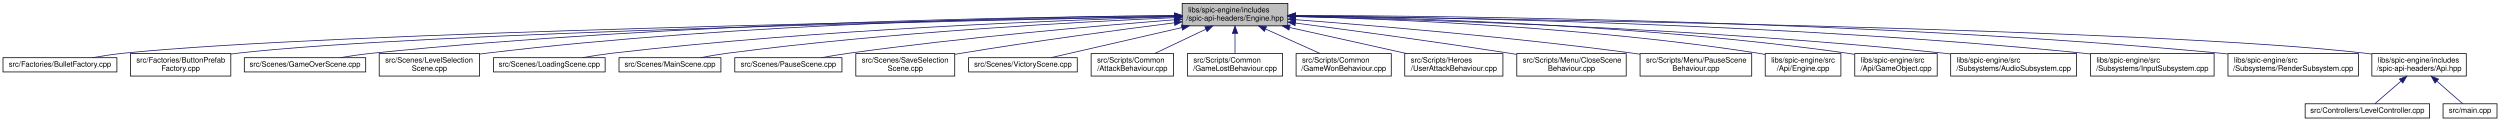
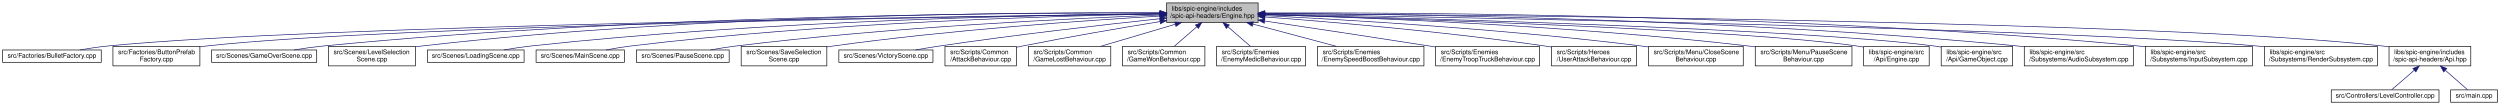
- <svg xmlns="http://www.w3.org/2000/svg" xmlns:xlink="http://www.w3.org/1999/xlink" width="3336pt" height="162pt" viewBox="0.00 0.00 3336.00 162.00">
+ <svg xmlns="http://www.w3.org/2000/svg" xmlns:xlink="http://www.w3.org/1999/xlink" width="3852pt" height="162pt" viewBox="0.00 0.00 3852.00 162.00">
  <g id="graph0" class="graph" transform="scale(1 1) rotate(0) translate(4 158)">
    <g id="node1" class="node">
      <g id="a_node1">
        <a xlink:title=" ">
-           <polygon fill="#bfbfbf" stroke="black" points="1573.5,-123.5 1573.5,-153.5 1714.5,-153.5 1714.5,-123.5 1573.5,-123.5" />
-           <text text-anchor="start" x="1581.5" y="-141.5" font-family="Helvetica,sans-Serif" font-size="10.00">libs/spic-engine/includes</text>
-           <text text-anchor="middle" x="1644" y="-130.5" font-family="Helvetica,sans-Serif" font-size="10.00">/spic-api-headers/Engine.hpp</text>
+           <polygon fill="#bfbfbf" stroke="black" points="1793.5,-123.5 1793.5,-153.5 1934.5,-153.5 1934.5,-123.5 1793.5,-123.5" />
+           <text text-anchor="start" x="1801.5" y="-141.5" font-family="Helvetica,sans-Serif" font-size="10.00">libs/spic-engine/includes</text>
+           <text text-anchor="middle" x="1864" y="-130.5" font-family="Helvetica,sans-Serif" font-size="10.00">/spic-api-headers/Engine.hpp</text>
        </a>
      </g>
    </g>
    <g id="node2" class="node">
      <g id="a_node2">
        <a xlink:href="BulletFactory_8cpp.html" target="_top" xlink:title=" ">
          <polygon fill="none" stroke="black" points="0,-62 0,-81 152,-81 152,-62 0,-62" />
          <text text-anchor="middle" x="76" y="-69" font-family="Helvetica,sans-Serif" font-size="10.00">src/Factories/BulletFactory.cpp</text>
        </a>
      </g>
    </g>
    <g id="edge1" class="edge">
-       <path fill="none" stroke="midnightblue" d="M1563.21,-136.19C1295.15,-131.61 436.49,-115.06 161,-87 147.3,-85.6 132.47,-83.34 119.09,-81.01" />
-       <polygon fill="midnightblue" stroke="midnightblue" points="1563.2,-139.69 1573.26,-136.36 1563.32,-132.69 1563.2,-139.69" />
+       <path fill="none" stroke="midnightblue" d="M1782.94,-136.6C1489.27,-133.08 481.52,-118.93 161,-87 147.3,-85.63 132.46,-83.38 119.08,-81.05" />
+       <polygon fill="midnightblue" stroke="midnightblue" points="1783.04,-140.1 1793.08,-136.72 1783.12,-133.1 1783.04,-140.1" />
    </g>
    <g id="node3" class="node">
      <g id="a_node3">
        <a xlink:href="ButtonPrefabFactory_8cpp.html" target="_top" xlink:title=" ">
          <polygon fill="none" stroke="black" points="170,-56.5 170,-86.5 304,-86.5 304,-56.5 170,-56.5" />
          <text text-anchor="start" x="178" y="-74.5" font-family="Helvetica,sans-Serif" font-size="10.00">src/Factories/ButtonPrefab</text>
          <text text-anchor="middle" x="237" y="-63.5" font-family="Helvetica,sans-Serif" font-size="10.00">Factory.cpp</text>
        </a>
      </g>
    </g>
    <g id="edge2" class="edge">
-       <path fill="none" stroke="midnightblue" d="M1563.1,-136.03C1313.44,-131.24 557.18,-114.77 313,-87 310.06,-86.67 307.07,-86.28 304.05,-85.86" />
-       <polygon fill="midnightblue" stroke="midnightblue" points="1563.13,-139.53 1573.19,-136.22 1563.26,-132.53 1563.13,-139.53" />
+       <path fill="none" stroke="midnightblue" d="M1782.84,-136.53C1506.29,-132.96 601.99,-119.07 313,-87 310.06,-86.67 307.07,-86.3 304.05,-85.88" />
+       <polygon fill="midnightblue" stroke="midnightblue" points="1783.15,-140.03 1793.19,-136.66 1783.24,-133.03 1783.15,-140.03" />
    </g>
    <g id="node4" class="node">
      <g id="a_node4">
        <a xlink:href="GameOverScene_8cpp.html" target="_top" xlink:title=" ">
          <polygon fill="none" stroke="black" points="322,-62 322,-81 484,-81 484,-62 322,-62" />
          <text text-anchor="middle" x="403" y="-69" font-family="Helvetica,sans-Serif" font-size="10.00">src/Scenes/GameOverScene.cpp</text>
        </a>
      </g>
    </g>
    <g id="edge3" class="edge">
-       <path fill="none" stroke="midnightblue" d="M1563.32,-137.17C1375.25,-135.7 893.3,-127.89 493,-87 478.83,-85.55 463.5,-83.33 449.58,-81.06" />
-       <polygon fill="midnightblue" stroke="midnightblue" points="1563.37,-140.67 1573.4,-137.24 1563.42,-133.67 1563.37,-140.67" />
+       <path fill="none" stroke="midnightblue" d="M1783.04,-137.98C1570.79,-138.5 981,-135.11 493,-87 478.67,-85.59 463.15,-83.35 449.11,-81.04" />
+       <polygon fill="midnightblue" stroke="midnightblue" points="1783.17,-141.48 1793.16,-137.96 1783.15,-134.48 1783.17,-141.48" />
    </g>
    <g id="node5" class="node">
      <g id="a_node5">
        <a xlink:href="LevelSelectionScene_8cpp.html" target="_top" xlink:title=" ">
          <polygon fill="none" stroke="black" points="502,-56.5 502,-86.5 636,-86.5 636,-56.5 502,-56.5" />
          <text text-anchor="start" x="510" y="-74.5" font-family="Helvetica,sans-Serif" font-size="10.00">src/Scenes/LevelSelection</text>
          <text text-anchor="middle" x="569" y="-63.5" font-family="Helvetica,sans-Serif" font-size="10.00">Scene.cpp</text>
        </a>
      </g>
    </g>
    <g id="edge4" class="edge">
-       <path fill="none" stroke="midnightblue" d="M1563.33,-137.19C1393.05,-135.7 984.63,-127.79 645,-87 642.07,-86.65 639.07,-86.25 636.06,-85.81" />
-       <polygon fill="midnightblue" stroke="midnightblue" points="1563.44,-140.69 1573.47,-137.27 1563.5,-133.69 1563.44,-140.69" />
+       <path fill="none" stroke="midnightblue" d="M1783.08,-138.25C1587.09,-139.17 1071.61,-136.26 645,-87 642.06,-86.66 639.07,-86.27 636.05,-85.85" />
+       <polygon fill="midnightblue" stroke="midnightblue" points="1783.31,-141.75 1793.29,-138.2 1783.27,-134.75 1783.31,-141.75" />
    </g>
    <g id="node6" class="node">
      <g id="a_node6">
        <a xlink:href="LoadingScene_8cpp.html" target="_top" xlink:title=" ">
          <polygon fill="none" stroke="black" points="654.5,-62 654.5,-81 803.5,-81 803.5,-62 654.5,-62" />
          <text text-anchor="middle" x="729" y="-69" font-family="Helvetica,sans-Serif" font-size="10.00">src/Scenes/LoadingScene.cpp</text>
        </a>
      </g>
    </g>
    <g id="edge5" class="edge">
-       <path fill="none" stroke="midnightblue" d="M1563.04,-135.54C1414.13,-131.28 1086.92,-118.87 813,-87 799.92,-85.48 785.78,-83.26 772.9,-81.02" />
-       <polygon fill="midnightblue" stroke="midnightblue" points="1563.36,-139.05 1573.45,-135.84 1563.56,-132.06 1563.36,-139.05" />
+       <path fill="none" stroke="midnightblue" d="M1783.1,-137C1606.47,-135.15 1173.3,-126.6 813,-87 799.76,-85.54 785.45,-83.32 772.45,-81.05" />
+       <polygon fill="midnightblue" stroke="midnightblue" points="1783.31,-140.5 1793.34,-137.1 1783.38,-133.5 1783.31,-140.5" />
    </g>
    <g id="node7" class="node">
      <g id="a_node7">
        <a xlink:href="MainScene_8cpp.html" target="_top" xlink:title=" ">
          <polygon fill="none" stroke="black" points="822,-62 822,-81 958,-81 958,-62 822,-62" />
          <text text-anchor="middle" x="890" y="-69" font-family="Helvetica,sans-Serif" font-size="10.00">src/Scenes/MainScene.cpp</text>
        </a>
      </g>
    </g>
    <g id="edge6" class="edge">
-       <path fill="none" stroke="midnightblue" d="M1563.01,-134.38C1435.71,-128.83 1181.19,-115.07 967,-87 955.13,-85.44 942.32,-83.25 930.62,-81.03" />
-       <polygon fill="midnightblue" stroke="midnightblue" points="1562.93,-137.88 1573.07,-134.82 1563.23,-130.89 1562.93,-137.88" />
+       <path fill="none" stroke="midnightblue" d="M1783.29,-136.46C1625.77,-133.67 1266.6,-123.49 967,-87 954.85,-85.52 941.72,-83.29 929.81,-81.02" />
+       <polygon fill="midnightblue" stroke="midnightblue" points="1783.31,-139.96 1793.37,-136.64 1783.43,-132.97 1783.31,-139.96" />
    </g>
    <g id="node8" class="node">
      <g id="a_node8">
        <a xlink:href="PauseScene_8cpp.html" target="_top" xlink:title=" ">
          <polygon fill="none" stroke="black" points="976.5,-62 976.5,-81 1119.5,-81 1119.5,-62 976.5,-62" />
          <text text-anchor="middle" x="1048" y="-69" font-family="Helvetica,sans-Serif" font-size="10.00">src/Scenes/PauseScene.cpp</text>
        </a>
      </g>
    </g>
    <g id="edge7" class="edge">
-       <path fill="none" stroke="midnightblue" d="M1563.21,-131.57C1461.61,-123.66 1281.93,-108.15 1129,-87 1116.97,-85.34 1104,-83.18 1092.04,-81.04" />
-       <polygon fill="midnightblue" stroke="midnightblue" points="1563.16,-135.08 1573.4,-132.36 1563.7,-128.1 1563.16,-135.08" />
+       <path fill="none" stroke="midnightblue" d="M1783.01,-134.81C1647.31,-129.66 1365.61,-116.22 1129,-87 1116.52,-85.46 1103.05,-83.26 1090.75,-81.05" />
+       <polygon fill="midnightblue" stroke="midnightblue" points="1783.19,-138.32 1793.32,-135.2 1783.46,-131.32 1783.19,-138.32" />
    </g>
    <g id="node9" class="node">
      <g id="a_node9">
        <a xlink:href="SaveSelectionScene_8cpp.html" target="_top" xlink:title=" ">
          <polygon fill="none" stroke="black" points="1138,-56.5 1138,-86.5 1270,-86.5 1270,-56.5 1138,-56.5" />
          <text text-anchor="start" x="1146" y="-74.5" font-family="Helvetica,sans-Serif" font-size="10.00">src/Scenes/SaveSelection</text>
          <text text-anchor="middle" x="1204" y="-63.5" font-family="Helvetica,sans-Serif" font-size="10.00">Scene.cpp</text>
        </a>
      </g>
    </g>
    <g id="edge8" class="edge">
-       <path fill="none" stroke="midnightblue" d="M1562.98,-127.55C1488.89,-118.16 1376.35,-103.13 1279,-87 1276.12,-86.52 1273.18,-86.02 1270.22,-85.5" />
-       <polygon fill="midnightblue" stroke="midnightblue" points="1562.82,-131.06 1573.18,-128.84 1563.69,-124.12 1562.82,-131.06" />
+       <path fill="none" stroke="midnightblue" d="M1783.19,-133.21C1670.05,-126.6 1458.17,-111.98 1279,-87 1276.11,-86.6 1273.16,-86.16 1270.19,-85.69" />
+       <polygon fill="midnightblue" stroke="midnightblue" points="1783.31,-136.72 1793.49,-133.81 1783.71,-129.74 1783.31,-136.72" />
    </g>
    <g id="node10" class="node">
      <g id="a_node10">
        <a xlink:href="VictoryScene_8cpp.html" target="_top" xlink:title=" ">
          <polygon fill="none" stroke="black" points="1288.5,-62 1288.5,-81 1433.5,-81 1433.5,-62 1288.5,-62" />
          <text text-anchor="middle" x="1361" y="-69" font-family="Helvetica,sans-Serif" font-size="10.00">src/Scenes/VictoryScene.cpp</text>
        </a>
      </g>
    </g>
    <g id="edge9" class="edge">
-       <path fill="none" stroke="midnightblue" d="M1573.16,-121.23C1517.59,-108.47 1442.47,-91.21 1398.13,-81.03" />
-       <polygon fill="midnightblue" stroke="midnightblue" points="1572.41,-124.65 1582.94,-123.48 1573.98,-117.83 1572.41,-124.65" />
+       <path fill="none" stroke="midnightblue" d="M1783.36,-129.18C1698.49,-120.1 1561.08,-104.51 1443,-87 1431.13,-85.24 1418.34,-83.1 1406.47,-81" />
+       <polygon fill="midnightblue" stroke="midnightblue" points="1783.13,-132.67 1793.45,-130.25 1783.87,-125.71 1783.13,-132.67" />
    </g>
    <g id="node11" class="node">
      <g id="a_node11">
        <a xlink:href="AttackBehaviour_8cpp.html" target="_top" xlink:title=" ">
          <polygon fill="none" stroke="black" points="1452,-56.5 1452,-86.5 1562,-86.5 1562,-56.5 1452,-56.5" />
          <text text-anchor="start" x="1460" y="-74.5" font-family="Helvetica,sans-Serif" font-size="10.00">src/Scripts/Common</text>
          <text text-anchor="middle" x="1507" y="-63.5" font-family="Helvetica,sans-Serif" font-size="10.00">/AttackBehaviour.cpp</text>
        </a>
      </g>
    </g>
    <g id="edge10" class="edge">
-       <path fill="none" stroke="midnightblue" d="M1604.99,-118.99C1583.28,-108.69 1556.67,-96.07 1536.67,-86.58" />
-       <polygon fill="midnightblue" stroke="midnightblue" points="1603.74,-122.27 1614.27,-123.4 1606.74,-115.95 1603.74,-122.27" />
+       <path fill="none" stroke="midnightblue" d="M1783.36,-124.76C1724.39,-115.17 1642.54,-101.26 1571,-87 1568.1,-86.42 1565.12,-85.81 1562.12,-85.18" />
+       <polygon fill="midnightblue" stroke="midnightblue" points="1782.93,-128.24 1793.36,-126.38 1784.05,-121.33 1782.93,-128.24" />
    </g>
    <g id="node12" class="node">
      <g id="a_node12">
        <a xlink:href="GameLostBehaviour_8cpp.html" target="_top" xlink:title=" ">
          <polygon fill="none" stroke="black" points="1580.5,-56.5 1580.5,-86.5 1707.5,-86.5 1707.5,-56.5 1580.5,-56.5" />
          <text text-anchor="start" x="1588.5" y="-74.5" font-family="Helvetica,sans-Serif" font-size="10.00">src/Scripts/Common</text>
          <text text-anchor="middle" x="1644" y="-63.5" font-family="Helvetica,sans-Serif" font-size="10.00">/GameLostBehaviour.cpp</text>
        </a>
      </g>
    </g>
    <g id="edge11" class="edge">
-       <path fill="none" stroke="midnightblue" d="M1644,-113.11C1644,-104.15 1644,-94.32 1644,-86.58" />
-       <polygon fill="midnightblue" stroke="midnightblue" points="1640.5,-113.4 1644,-123.4 1647.5,-113.4 1640.5,-113.4" />
+       <path fill="none" stroke="midnightblue" d="M1806.73,-120.58C1771,-110.02 1725.54,-96.59 1691.76,-86.61" />
+       <polygon fill="midnightblue" stroke="midnightblue" points="1805.95,-124 1816.53,-123.48 1807.94,-117.29 1805.95,-124" />
    </g>
    <g id="node13" class="node">
      <g id="a_node13">
        <a xlink:href="GameWonBehaviour_8cpp.html" target="_top" xlink:title=" ">
          <polygon fill="none" stroke="black" points="1725.5,-56.5 1725.5,-86.5 1852.5,-86.5 1852.5,-56.5 1725.5,-56.5" />
          <text text-anchor="start" x="1733.5" y="-74.5" font-family="Helvetica,sans-Serif" font-size="10.00">src/Scripts/Common</text>
          <text text-anchor="middle" x="1789" y="-63.5" font-family="Helvetica,sans-Serif" font-size="10.00">/GameWonBehaviour.cpp</text>
        </a>
      </g>
    </g>
    <g id="edge12" class="edge">
-       <path fill="none" stroke="midnightblue" d="M1684.67,-119.27C1707.76,-108.92 1736.24,-96.15 1757.6,-86.58" />
-       <polygon fill="midnightblue" stroke="midnightblue" points="1683.16,-116.11 1675.46,-123.4 1686.02,-122.5 1683.16,-116.11" />
+       <path fill="none" stroke="midnightblue" d="M1839.88,-116.6C1828.56,-106.78 1815.36,-95.34 1805.24,-86.58" />
+       <polygon fill="midnightblue" stroke="midnightblue" points="1837.88,-119.49 1847.73,-123.4 1842.46,-114.2 1837.88,-119.49" />
    </g>
    <g id="node14" class="node">
      <g id="a_node14">
-         <a xlink:href="UserAttackBehaviour_8cpp.html" target="_top" xlink:title=" ">
-           <polygon fill="none" stroke="black" points="1870.5,-56.5 1870.5,-86.5 2001.5,-86.5 2001.5,-56.5 1870.5,-56.5" />
-           <text text-anchor="start" x="1878.5" y="-74.5" font-family="Helvetica,sans-Serif" font-size="10.00">src/Scripts/Heroes</text>
-           <text text-anchor="middle" x="1936" y="-63.5" font-family="Helvetica,sans-Serif" font-size="10.00">/UserAttackBehaviour.cpp</text>
+         <a xlink:href="EnemyMedicBehaviour_8cpp.html" target="_top" xlink:title=" ">
+           <polygon fill="none" stroke="black" points="1870.5,-56.5 1870.5,-86.5 2007.5,-86.5 2007.5,-56.5 1870.5,-56.5" />
+           <text text-anchor="start" x="1878.5" y="-74.5" font-family="Helvetica,sans-Serif" font-size="10.00">src/Scripts/Enemies</text>
+           <text text-anchor="middle" x="1939" y="-63.5" font-family="Helvetica,sans-Serif" font-size="10.00">/EnemyMedicBehaviour.cpp</text>
        </a>
      </g>
    </g>
    <g id="edge13" class="edge">
-       <path fill="none" stroke="midnightblue" d="M1717.01,-121.25C1764.95,-110.58 1827.05,-96.75 1872.86,-86.55" />
-       <polygon fill="midnightblue" stroke="midnightblue" points="1716,-117.89 1707,-123.48 1717.52,-124.72 1716,-117.89" />
+       <path fill="none" stroke="midnightblue" d="M1888.12,-116.6C1899.44,-106.78 1912.64,-95.34 1922.76,-86.58" />
+       <polygon fill="midnightblue" stroke="midnightblue" points="1885.54,-114.2 1880.27,-123.4 1890.12,-119.49 1885.54,-114.2" />
    </g>
    <g id="node15" class="node">
      <g id="a_node15">
-         <a xlink:href="CloseSceneBehaviour_8cpp.html" target="_top" xlink:title=" ">
-           <polygon fill="none" stroke="black" points="2020,-56.5 2020,-86.5 2166,-86.5 2166,-56.5 2020,-56.5" />
-           <text text-anchor="start" x="2028" y="-74.5" font-family="Helvetica,sans-Serif" font-size="10.00">src/Scripts/Menu/CloseScene</text>
-           <text text-anchor="middle" x="2093" y="-63.5" font-family="Helvetica,sans-Serif" font-size="10.00">Behaviour.cpp</text>
+         <a xlink:href="EnemySpeedBoostBehaviour_8cpp.html" target="_top" xlink:title=" ">
+           <polygon fill="none" stroke="black" points="2026,-56.5 2026,-86.5 2190,-86.5 2190,-56.5 2026,-56.5" />
+           <text text-anchor="start" x="2034" y="-74.5" font-family="Helvetica,sans-Serif" font-size="10.00">src/Scripts/Enemies</text>
+           <text text-anchor="middle" x="2108" y="-63.5" font-family="Helvetica,sans-Serif" font-size="10.00">/EnemySpeedBoostBehaviour.cpp</text>
        </a>
      </g>
    </g>
    <g id="edge14" class="edge">
-       <path fill="none" stroke="midnightblue" d="M1724.83,-127.19C1799.07,-117.52 1912.1,-102.3 2010,-87 2013.18,-86.5 2016.43,-85.98 2019.7,-85.45" />
-       <polygon fill="midnightblue" stroke="midnightblue" points="1724.08,-123.76 1714.62,-128.52 1724.98,-130.7 1724.08,-123.76" />
+       <path fill="none" stroke="midnightblue" d="M1926.5,-120.85C1966.28,-110.25 2017.24,-96.68 2055.03,-86.61" />
+       <polygon fill="midnightblue" stroke="midnightblue" points="1925.41,-117.52 1916.64,-123.48 1927.21,-124.28 1925.41,-117.52" />
    </g>
    <g id="node16" class="node">
      <g id="a_node16">
-         <a xlink:href="PauseSceneBehaviour_8cpp.html" target="_top" xlink:title=" ">
-           <polygon fill="none" stroke="black" points="2184.5,-56.5 2184.5,-86.5 2333.5,-86.5 2333.5,-56.5 2184.5,-56.5" />
-           <text text-anchor="start" x="2192.5" y="-74.5" font-family="Helvetica,sans-Serif" font-size="10.00">src/Scripts/Menu/PauseScene</text>
-           <text text-anchor="middle" x="2259" y="-63.5" font-family="Helvetica,sans-Serif" font-size="10.00">Behaviour.cpp</text>
+         <a xlink:href="EnemyTroopTruckBehaviour_8cpp.html" target="_top" xlink:title=" ">
+           <polygon fill="none" stroke="black" points="2208,-56.5 2208,-86.5 2368,-86.5 2368,-56.5 2208,-56.5" />
+           <text text-anchor="start" x="2216" y="-74.5" font-family="Helvetica,sans-Serif" font-size="10.00">src/Scripts/Enemies</text>
+           <text text-anchor="middle" x="2288" y="-63.5" font-family="Helvetica,sans-Serif" font-size="10.00">/EnemyTroopTruckBehaviour.cpp</text>
        </a>
      </g>
    </g>
    <g id="edge15" class="edge">
-       <path fill="none" stroke="midnightblue" d="M1724.76,-131.74C1829.04,-123.87 2016,-108.25 2175,-87 2178.08,-86.59 2181.22,-86.15 2184.39,-85.68" />
-       <polygon fill="midnightblue" stroke="midnightblue" points="1724.34,-128.26 1714.63,-132.5 1724.86,-135.24 1724.34,-128.26" />
+       <path fill="none" stroke="midnightblue" d="M1944.82,-125.59C2012.7,-115.52 2112.23,-100.61 2199,-87 2201.94,-86.54 2204.93,-86.07 2207.95,-85.59" />
+       <polygon fill="midnightblue" stroke="midnightblue" points="1944,-122.17 1934.62,-127.1 1945.03,-129.1 1944,-122.17" />
    </g>
    <g id="node17" class="node">
      <g id="a_node17">
-         <a xlink:href="Engine_8cpp.html" target="_top" xlink:title=" ">
-           <polygon fill="none" stroke="black" points="2351.5,-56.5 2351.5,-86.5 2452.5,-86.5 2452.5,-56.5 2351.5,-56.5" />
-           <text text-anchor="start" x="2359.5" y="-74.5" font-family="Helvetica,sans-Serif" font-size="10.00">libs/spic-engine/src</text>
-           <text text-anchor="middle" x="2402" y="-63.5" font-family="Helvetica,sans-Serif" font-size="10.00">/Api/Engine.cpp</text>
+         <a xlink:href="UserAttackBehaviour_8cpp.html" target="_top" xlink:title=" ">
+           <polygon fill="none" stroke="black" points="2386.5,-56.5 2386.5,-86.5 2517.5,-86.5 2517.5,-56.5 2386.5,-56.5" />
+           <text text-anchor="start" x="2394.5" y="-74.5" font-family="Helvetica,sans-Serif" font-size="10.00">src/Scripts/Heroes</text>
+           <text text-anchor="middle" x="2452" y="-63.5" font-family="Helvetica,sans-Serif" font-size="10.00">/UserAttackBehaviour.cpp</text>
        </a>
      </g>
    </g>
    <g id="edge16" class="edge">
-       <path fill="none" stroke="midnightblue" d="M1724.83,-135.97C1855.37,-132.54 2120.36,-121.56 2342,-87 2345.07,-86.52 2348.22,-85.96 2351.38,-85.35" />
-       <polygon fill="midnightblue" stroke="midnightblue" points="1724.44,-132.48 1714.53,-136.23 1724.61,-139.48 1724.44,-132.48" />
+       <path fill="none" stroke="midnightblue" d="M1944.95,-131.87C2046.28,-124.28 2225.03,-109.12 2377,-87 2380.02,-86.56 2383.1,-86.08 2386.21,-85.58" />
+       <polygon fill="midnightblue" stroke="midnightblue" points="1944.5,-128.39 1934.79,-132.62 1945.02,-135.37 1944.5,-128.39" />
    </g>
    <g id="node18" class="node">
      <g id="a_node18">
-         <a xlink:href="GameObject_8cpp.html" target="_top" xlink:title=" ">
-           <polygon fill="none" stroke="black" points="2471,-56.5 2471,-86.5 2581,-86.5 2581,-56.5 2471,-56.5" />
-           <text text-anchor="start" x="2479" y="-74.5" font-family="Helvetica,sans-Serif" font-size="10.00">libs/spic-engine/src</text>
-           <text text-anchor="middle" x="2526" y="-63.5" font-family="Helvetica,sans-Serif" font-size="10.00">/Api/GameObject.cpp</text>
+         <a xlink:href="CloseSceneBehaviour_8cpp.html" target="_top" xlink:title=" ">
+           <polygon fill="none" stroke="black" points="2536,-56.5 2536,-86.5 2682,-86.5 2682,-56.5 2536,-56.5" />
+           <text text-anchor="start" x="2544" y="-74.5" font-family="Helvetica,sans-Serif" font-size="10.00">src/Scripts/Menu/CloseScene</text>
+           <text text-anchor="middle" x="2609" y="-63.5" font-family="Helvetica,sans-Serif" font-size="10.00">Behaviour.cpp</text>
        </a>
      </g>
    </g>
    <g id="edge17" class="edge">
-       <path fill="none" stroke="midnightblue" d="M1724.89,-136.72C1872.07,-134.36 2193.22,-124.9 2461,-87 2464.21,-86.55 2467.49,-86.02 2470.79,-85.44" />
-       <polygon fill="midnightblue" stroke="midnightblue" points="1724.54,-133.22 1714.59,-136.88 1724.65,-140.22 1724.54,-133.22" />
+       <path fill="none" stroke="midnightblue" d="M1945.02,-133.85C2070.05,-127.65 2317.42,-113.11 2526,-87 2529.19,-86.6 2532.45,-86.16 2535.74,-85.7" />
+       <polygon fill="midnightblue" stroke="midnightblue" points="1944.58,-130.37 1934.77,-134.35 1944.93,-137.36 1944.58,-130.37" />
    </g>
    <g id="node19" class="node">
      <g id="a_node19">
-         <a xlink:href="AudioSubsystem_8cpp.html" target="_top" xlink:title=" ">
-           <polygon fill="none" stroke="black" points="2599,-56.5 2599,-86.5 2767,-86.5 2767,-56.5 2599,-56.5" />
-           <text text-anchor="start" x="2607" y="-74.5" font-family="Helvetica,sans-Serif" font-size="10.00">libs/spic-engine/src</text>
-           <text text-anchor="middle" x="2683" y="-63.5" font-family="Helvetica,sans-Serif" font-size="10.00">/Subsystems/AudioSubsystem.cpp</text>
+         <a xlink:href="PauseSceneBehaviour_8cpp.html" target="_top" xlink:title=" ">
+           <polygon fill="none" stroke="black" points="2700.5,-56.5 2700.5,-86.5 2849.5,-86.5 2849.5,-56.5 2700.5,-56.5" />
+           <text text-anchor="start" x="2708.5" y="-74.5" font-family="Helvetica,sans-Serif" font-size="10.00">src/Scripts/Menu/PauseScene</text>
+           <text text-anchor="middle" x="2775" y="-63.5" font-family="Helvetica,sans-Serif" font-size="10.00">Behaviour.cpp</text>
        </a>
      </g>
    </g>
    <g id="edge18" class="edge">
-       <path fill="none" stroke="midnightblue" d="M1724.97,-135.94C1888.74,-132.18 2270.87,-120.31 2590,-87 2592.93,-86.69 2595.9,-86.36 2598.9,-86" />
-       <polygon fill="midnightblue" stroke="midnightblue" points="1724.42,-132.45 1714.51,-136.18 1724.58,-139.45 1724.42,-132.45" />
+       <path fill="none" stroke="midnightblue" d="M1945.14,-135.5C2093.6,-131.19 2418.74,-118.71 2691,-87 2694.09,-86.64 2697.23,-86.24 2700.41,-85.81" />
+       <polygon fill="midnightblue" stroke="midnightblue" points="1944.65,-132.02 1934.76,-135.8 1944.85,-139.01 1944.65,-132.02" />
    </g>
    <g id="node20" class="node">
      <g id="a_node20">
-         <a xlink:href="InputSubsystem_8cpp.html" target="_top" xlink:title=" ">
-           <polygon fill="none" stroke="black" points="2785.5,-56.5 2785.5,-86.5 2950.5,-86.5 2950.5,-56.5 2785.5,-56.5" />
-           <text text-anchor="start" x="2793.5" y="-74.5" font-family="Helvetica,sans-Serif" font-size="10.00">libs/spic-engine/src</text>
-           <text text-anchor="middle" x="2868" y="-63.5" font-family="Helvetica,sans-Serif" font-size="10.00">/Subsystems/InputSubsystem.cpp</text>
+         <a xlink:href="Engine_8cpp.html" target="_top" xlink:title=" ">
+           <polygon fill="none" stroke="black" points="2867.5,-56.5 2867.5,-86.5 2968.5,-86.5 2968.5,-56.5 2867.5,-56.5" />
+           <text text-anchor="start" x="2875.5" y="-74.5" font-family="Helvetica,sans-Serif" font-size="10.00">libs/spic-engine/src</text>
+           <text text-anchor="middle" x="2918" y="-63.5" font-family="Helvetica,sans-Serif" font-size="10.00">/Api/Engine.cpp</text>
        </a>
      </g>
    </g>
    <g id="edge19" class="edge">
-       <path fill="none" stroke="midnightblue" d="M1724.98,-136.99C1911.07,-135.13 2383.4,-126.57 2776,-87 2779.06,-86.69 2782.17,-86.35 2785.3,-85.98" />
-       <polygon fill="midnightblue" stroke="midnightblue" points="1724.7,-133.49 1714.73,-137.09 1724.77,-140.49 1724.7,-133.49" />
+       <path fill="none" stroke="midnightblue" d="M1944.91,-135.33C2149.28,-129.55 2682.48,-112.44 2858,-87 2861.08,-86.55 2864.22,-86.02 2867.39,-85.43" />
+       <polygon fill="midnightblue" stroke="midnightblue" points="1944.74,-131.84 1934.84,-135.62 1944.94,-138.84 1944.74,-131.84" />
    </g>
    <g id="node21" class="node">
      <g id="a_node21">
-         <a xlink:href="RenderSubsystem_8cpp.html" target="_top" xlink:title=" ">
-           <polygon fill="none" stroke="black" points="2969,-56.5 2969,-86.5 3143,-86.5 3143,-56.5 2969,-56.5" />
-           <text text-anchor="start" x="2977" y="-74.5" font-family="Helvetica,sans-Serif" font-size="10.00">libs/spic-engine/src</text>
-           <text text-anchor="middle" x="3056" y="-63.5" font-family="Helvetica,sans-Serif" font-size="10.00">/Subsystems/RenderSubsystem.cpp</text>
+         <a xlink:href="GameObject_8cpp.html" target="_top" xlink:title=" ">
+           <polygon fill="none" stroke="black" points="2987,-56.5 2987,-86.5 3097,-86.5 3097,-56.5 2987,-56.5" />
+           <text text-anchor="start" x="2995" y="-74.5" font-family="Helvetica,sans-Serif" font-size="10.00">libs/spic-engine/src</text>
+           <text text-anchor="middle" x="3042" y="-63.5" font-family="Helvetica,sans-Serif" font-size="10.00">/Api/GameObject.cpp</text>
        </a>
      </g>
    </g>
    <g id="edge20" class="edge">
-       <path fill="none" stroke="midnightblue" d="M1724.88,-137.48C1931.1,-136.77 2493.16,-130.63 2959,-87 2962.22,-86.7 2965.5,-86.36 2968.81,-86" />
-       <polygon fill="midnightblue" stroke="midnightblue" points="1724.73,-133.98 1714.74,-137.52 1724.75,-140.98 1724.73,-133.98" />
+       <path fill="none" stroke="midnightblue" d="M1945.06,-135.66C2166.32,-130.33 2777.41,-113.58 2977,-87 2980.21,-86.57 2983.49,-86.07 2986.8,-85.5" />
+       <polygon fill="midnightblue" stroke="midnightblue" points="1944.73,-132.16 1934.82,-135.9 1944.9,-139.16 1944.73,-132.16" />
    </g>
    <g id="node22" class="node">
      <g id="a_node22">
-         <a xlink:href="Api_8hpp.html" target="_top" xlink:title=" ">
-           <polygon fill="none" stroke="black" points="3161,-56.5 3161,-86.5 3287,-86.5 3287,-56.5 3161,-56.5" />
-           <text text-anchor="start" x="3169" y="-74.5" font-family="Helvetica,sans-Serif" font-size="10.00">libs/spic-engine/includes</text>
-           <text text-anchor="middle" x="3224" y="-63.5" font-family="Helvetica,sans-Serif" font-size="10.00">/spic-api-headers/Api.hpp</text>
+         <a xlink:href="AudioSubsystem_8cpp.html" target="_top" xlink:title=" ">
+           <polygon fill="none" stroke="black" points="3115,-56.5 3115,-86.5 3283,-86.5 3283,-56.5 3115,-56.5" />
+           <text text-anchor="start" x="3123" y="-74.5" font-family="Helvetica,sans-Serif" font-size="10.00">libs/spic-engine/src</text>
+           <text text-anchor="middle" x="3199" y="-63.5" font-family="Helvetica,sans-Serif" font-size="10.00">/Subsystems/AudioSubsystem.cpp</text>
        </a>
      </g>
    </g>
    <g id="edge21" class="edge">
-       <path fill="none" stroke="midnightblue" d="M1724.78,-136.56C1995.87,-133.11 2871.83,-119.68 3152,-87 3154.91,-86.66 3157.88,-86.26 3160.88,-85.83" />
-       <polygon fill="midnightblue" stroke="midnightblue" points="1724.58,-133.06 1714.62,-136.68 1724.67,-140.06 1724.58,-133.06" />
+       <path fill="none" stroke="midnightblue" d="M1944.6,-137.4C2142.74,-136.46 2669.28,-129.78 3106,-87 3108.93,-86.71 3111.9,-86.4 3114.91,-86.05" />
+       <polygon fill="midnightblue" stroke="midnightblue" points="1944.55,-133.9 1934.57,-137.44 1944.58,-140.9 1944.55,-133.9" />
    </g>
    <g id="node23" class="node">
      <g id="a_node23">
-         <a xlink:href="LevelController_8cpp.html" target="_top" xlink:title=" ">
-           <polygon fill="none" stroke="black" points="3072,-0.5 3072,-19.5 3238,-19.5 3238,-0.5 3072,-0.5" />
-           <text text-anchor="middle" x="3155" y="-7.5" font-family="Helvetica,sans-Serif" font-size="10.00">src/Controllers/LevelController.cpp</text>
+         <a xlink:href="InputSubsystem_8cpp.html" target="_top" xlink:title=" ">
+           <polygon fill="none" stroke="black" points="3301.5,-56.5 3301.5,-86.5 3466.5,-86.5 3466.5,-56.5 3301.5,-56.5" />
+           <text text-anchor="start" x="3309.5" y="-74.5" font-family="Helvetica,sans-Serif" font-size="10.00">libs/spic-engine/src</text>
+           <text text-anchor="middle" x="3384" y="-63.5" font-family="Helvetica,sans-Serif" font-size="10.00">/Subsystems/InputSubsystem.cpp</text>
        </a>
      </g>
    </g>
    <g id="edge22" class="edge">
-       <path fill="none" stroke="midnightblue" d="M3199.76,-49.6C3187.84,-39.32 3174.11,-27.48 3165.04,-19.66" />
-       <polygon fill="midnightblue" stroke="midnightblue" points="3197.79,-52.52 3207.65,-56.4 3202.36,-47.22 3197.79,-52.52" />
+       <path fill="none" stroke="midnightblue" d="M1944.85,-138.06C2162.87,-138.83 2780.93,-136.13 3292,-87 3295.06,-86.71 3298.17,-86.38 3301.31,-86.02" />
+       <polygon fill="midnightblue" stroke="midnightblue" points="1944.79,-134.56 1934.78,-138.02 1944.76,-141.56 1944.79,-134.56" />
    </g>
    <g id="node24" class="node">
      <g id="a_node24">
+         <a xlink:href="RenderSubsystem_8cpp.html" target="_top" xlink:title=" ">
+           <polygon fill="none" stroke="black" points="3485,-56.5 3485,-86.5 3659,-86.5 3659,-56.5 3485,-56.5" />
+           <text text-anchor="start" x="3493" y="-74.5" font-family="Helvetica,sans-Serif" font-size="10.00">libs/spic-engine/src</text>
+           <text text-anchor="middle" x="3572" y="-63.5" font-family="Helvetica,sans-Serif" font-size="10.00">/Subsystems/RenderSubsystem.cpp</text>
+         </a>
+       </g>
+     </g>
+     <g id="edge23" class="edge">
+       <path fill="none" stroke="midnightblue" d="M1944.9,-136.22C2227.97,-131.54 3173.04,-114.21 3475,-87 3478.22,-86.71 3481.5,-86.38 3484.81,-86.03" />
+       <polygon fill="midnightblue" stroke="midnightblue" points="1944.66,-132.72 1934.72,-136.39 1944.77,-139.72 1944.66,-132.72" />
+     </g>
+     <g id="node25" class="node">
+       <g id="a_node25">
+         <a xlink:href="Api_8hpp.html" target="_top" xlink:title=" ">
+           <polygon fill="none" stroke="black" points="3677,-56.5 3677,-86.5 3803,-86.5 3803,-56.5 3677,-56.5" />
+           <text text-anchor="start" x="3685" y="-74.5" font-family="Helvetica,sans-Serif" font-size="10.00">libs/spic-engine/includes</text>
+           <text text-anchor="middle" x="3740" y="-63.5" font-family="Helvetica,sans-Serif" font-size="10.00">/spic-api-headers/Api.hpp</text>
+         </a>
+       </g>
+     </g>
+     <g id="edge24" class="edge">
+       <path fill="none" stroke="midnightblue" d="M1944.75,-137.07C2249.13,-135.18 3327.1,-125.81 3668,-87 3670.91,-86.67 3673.89,-86.28 3676.88,-85.85" />
+       <polygon fill="midnightblue" stroke="midnightblue" points="1944.65,-133.57 1934.68,-137.13 1944.7,-140.57 1944.65,-133.57" />
+     </g>
+     <g id="node26" class="node">
+       <g id="a_node26">
+         <a xlink:href="LevelController_8cpp.html" target="_top" xlink:title=" ">
+           <polygon fill="none" stroke="black" points="3588,-0.5 3588,-19.5 3754,-19.5 3754,-0.5 3588,-0.5" />
+           <text text-anchor="middle" x="3671" y="-7.5" font-family="Helvetica,sans-Serif" font-size="10.00">src/Controllers/LevelController.cpp</text>
+         </a>
+       </g>
+     </g>
+     <g id="edge25" class="edge">
+       <path fill="none" stroke="midnightblue" d="M3715.76,-49.6C3703.84,-39.32 3690.11,-27.48 3681.04,-19.66" />
+       <polygon fill="midnightblue" stroke="midnightblue" points="3713.79,-52.52 3723.65,-56.4 3718.36,-47.22 3713.79,-52.52" />
+     </g>
+     <g id="node27" class="node">
+       <g id="a_node27">
        <a xlink:href="main_8cpp.html" target="_top" xlink:title=" ">
-           <polygon fill="none" stroke="black" points="3256,-0.5 3256,-19.5 3328,-19.5 3328,-0.5 3256,-0.5" />
-           <text text-anchor="middle" x="3292" y="-7.5" font-family="Helvetica,sans-Serif" font-size="10.00">src/main.cpp</text>
-         </a>
-       </g>
-     </g>
-     <g id="edge23" class="edge">
-       <path fill="none" stroke="midnightblue" d="M3247.89,-49.6C3259.64,-39.32 3273.16,-27.48 3282.11,-19.66" />
-       <polygon fill="midnightblue" stroke="midnightblue" points="3245.34,-47.18 3240.12,-56.4 3249.95,-52.45 3245.34,-47.18" />
+           <polygon fill="none" stroke="black" points="3772,-0.5 3772,-19.5 3844,-19.5 3844,-0.5 3772,-0.5" />
+           <text text-anchor="middle" x="3808" y="-7.5" font-family="Helvetica,sans-Serif" font-size="10.00">src/main.cpp</text>
+         </a>
+       </g>
+     </g>
+     <g id="edge26" class="edge">
+       <path fill="none" stroke="midnightblue" d="M3763.89,-49.6C3775.64,-39.32 3789.16,-27.48 3798.11,-19.66" />
+       <polygon fill="midnightblue" stroke="midnightblue" points="3761.34,-47.18 3756.12,-56.4 3765.95,-52.45 3761.34,-47.18" />
    </g>
  </g>
</svg>
